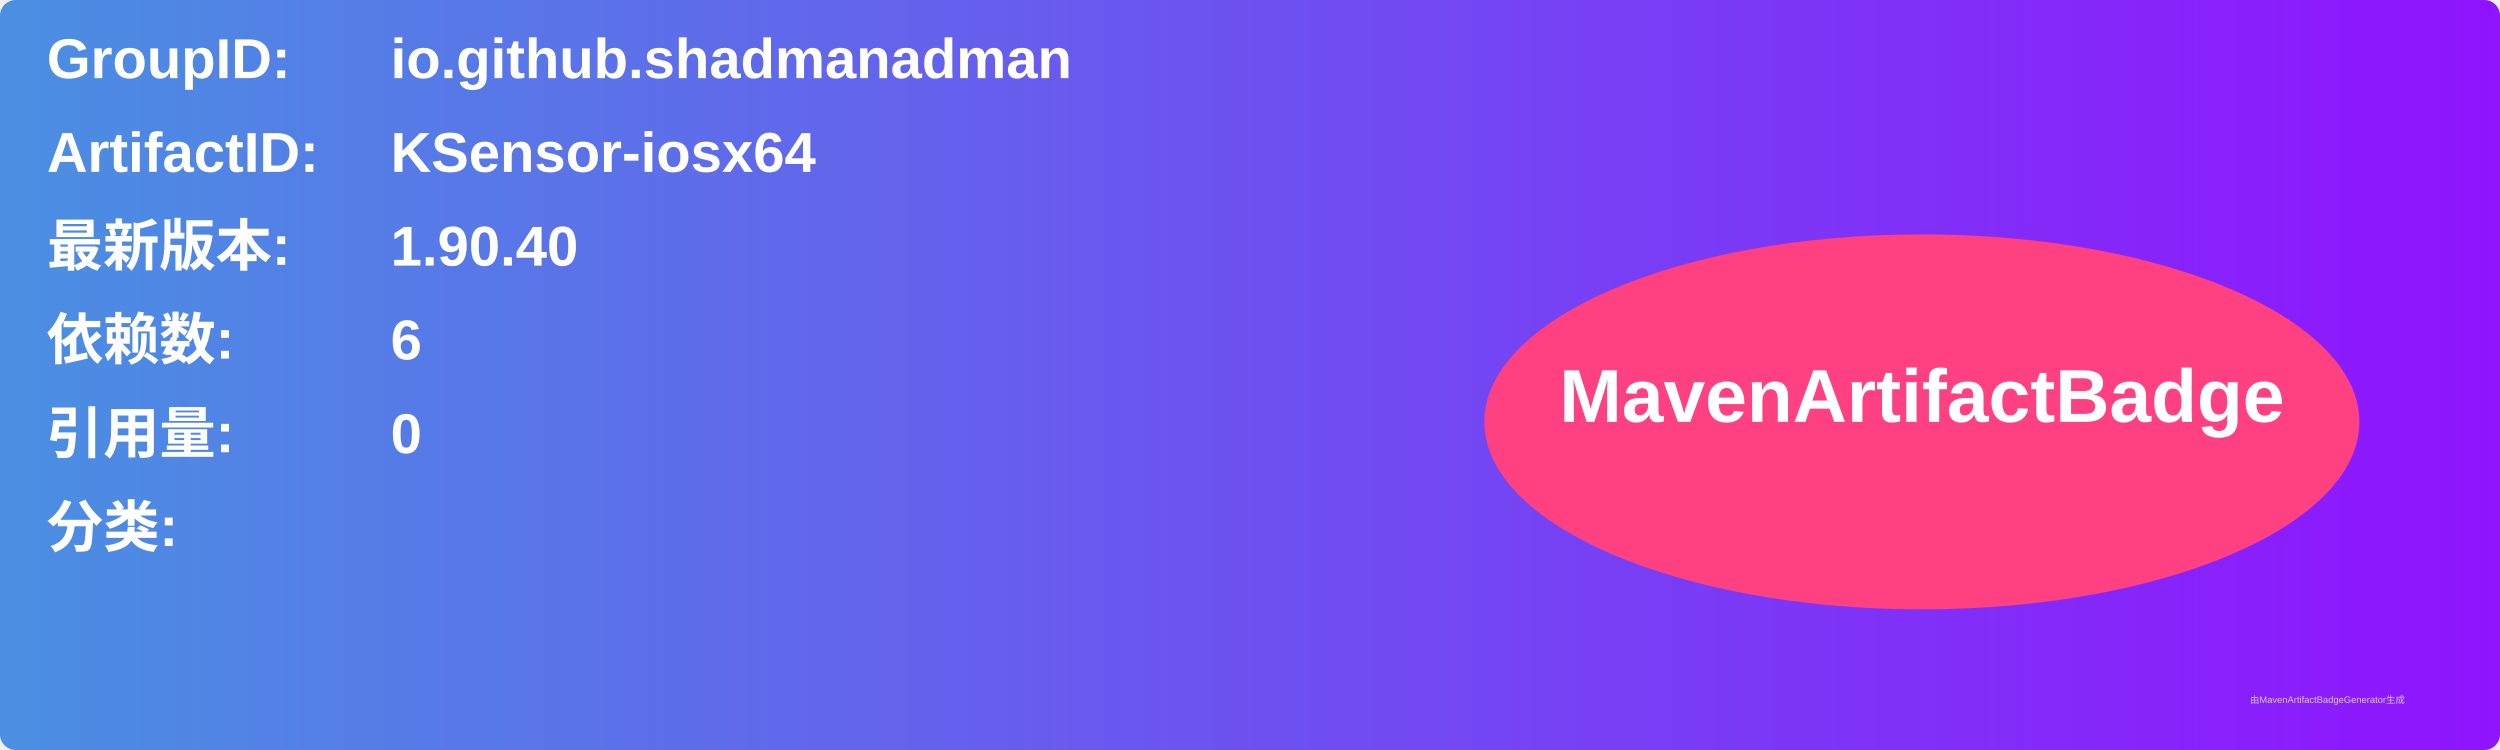
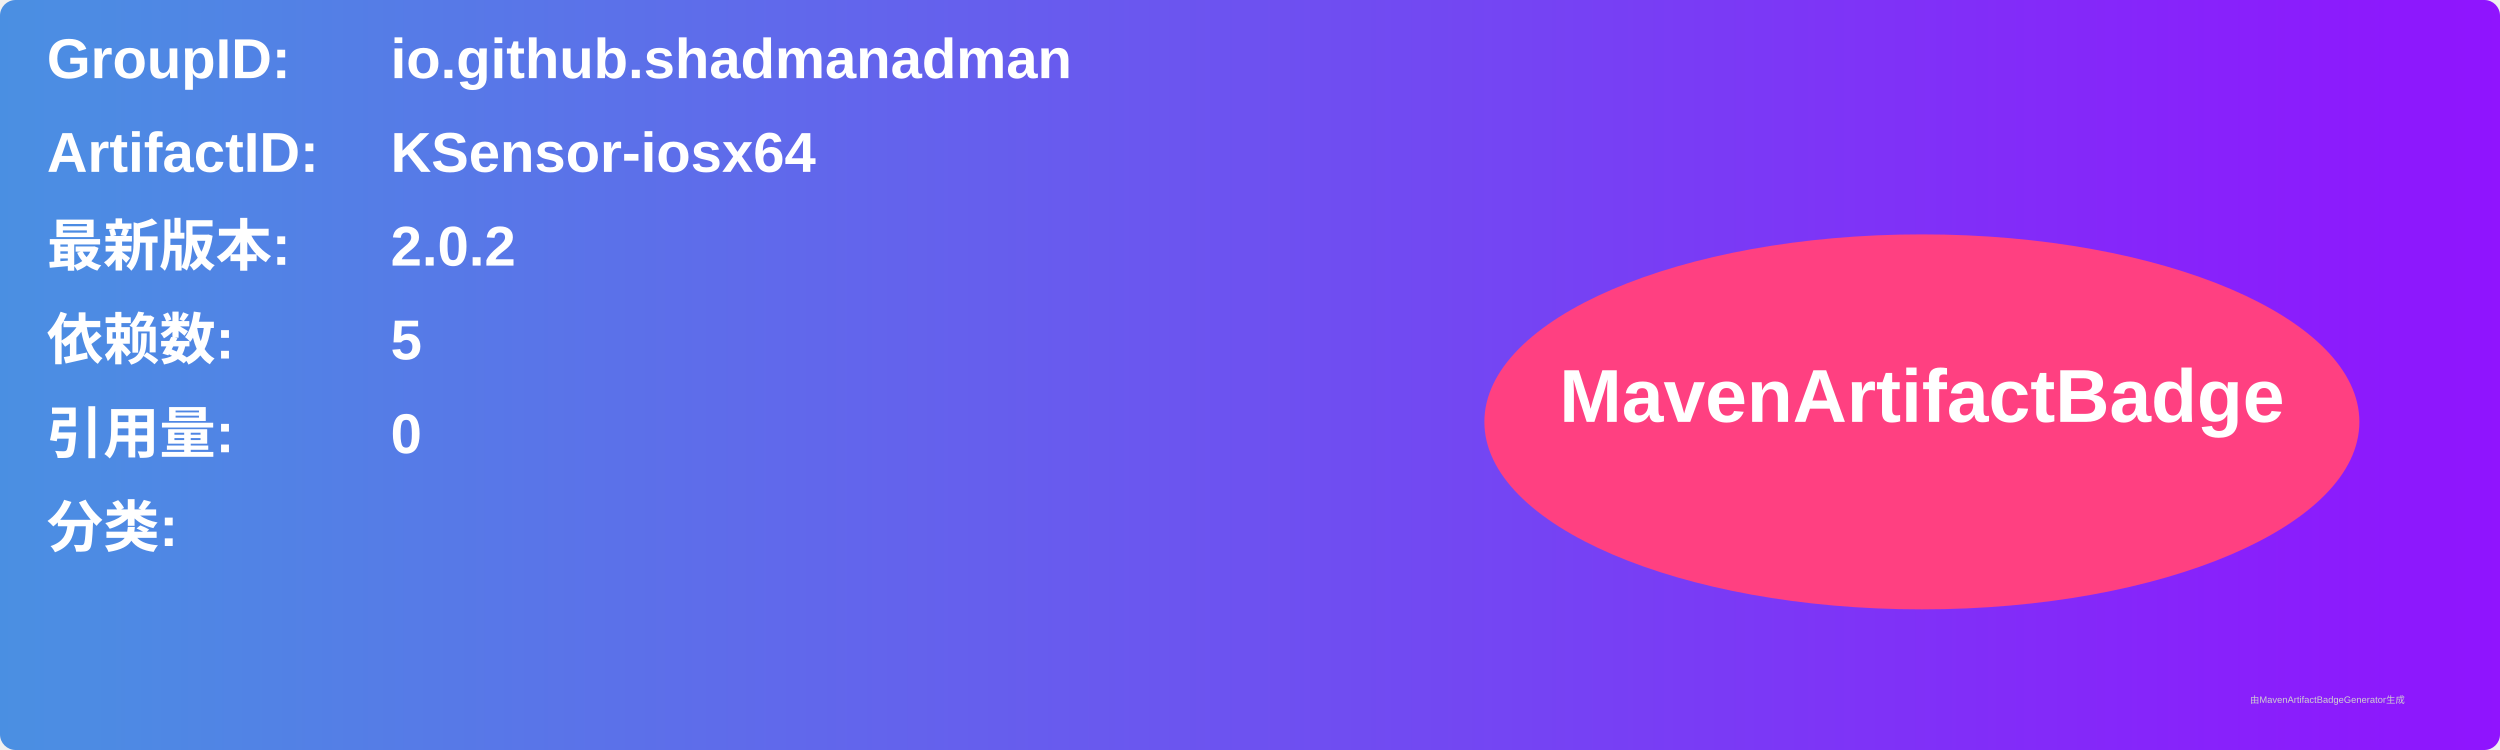
<svg xmlns="http://www.w3.org/2000/svg" width="800" height="240" viewBox="0 0 800 240">
  <linearGradient id="grad" x1="0%" y1="0%" x2="100%" y2="0%">
    <stop offset="0%" stop-color="#4a90e2" />
    <stop offset="100%" stop-color="#9013fe" />
  </linearGradient>
  <rect width="100%" height="100%" rx="5" ry="5" fill="url(#grad)" />
  <g transform="translate(15, 15)">
    <text x="0" y="10" font-family="Arial" font-size="18" fill="white" font-weight="bold" width="260">GroupID:</text>
    <text x="110" y="10" font-family="Arial" font-size="18" fill="white" font-weight="bold" width="460">io.github.shadmanadman</text>
    <text x="0" y="40" font-family="Arial" font-size="18" fill="white" font-weight="bold" width="260">ArtifactID:</text>
    <text x="110" y="40" font-family="Arial" font-size="18" fill="white" font-weight="bold" width="460">KSensor-iosx64</text>
    <text x="0" y="70" font-family="Arial" font-size="18" fill="white" font-weight="bold">最新版本:</text>
    <text x="110" y="70" font-family="Arial" font-size="18" fill="white" font-weight="bold">
-       <tspan font-weight="bold">1.90.40</tspan>
+       <tspan font-weight="bold">2.0.2</tspan>
    </text>
    <text x="0" y="100" font-family="Arial" font-size="18" fill="white" font-weight="bold">依赖数: </text>
    <text x="110" y="100" font-family="Arial" font-size="18" fill="white">
-       <tspan font-weight="bold">6</tspan>
+       <tspan font-weight="bold">5</tspan>
    </text>
    <text x="0" y="130" font-family="Arial" font-size="18" fill="white" font-weight="bold">引用量: </text>
    <text x="110" y="130" font-family="Arial" font-size="18" fill="white">
      <tspan font-weight="bold">0</tspan>
    </text>
    <text x="0" y="160" font-family="Arial" font-size="18" fill="white" font-weight="bold">分类:</text>
    <text x="10" y="190" font-family="Arial" font-size="10" fill="white">
      <tspan font-weight="bold" />
    </text>
    <ellipse cx="600" cy="120" rx="140" ry="60" fill="#ff4081" />
    <text x="600" y="120" text-anchor="middle" font-family="Arial" font-size="24" fill="white" font-weight="bold">MavenArtifactBadge</text>
  </g>
  <text x="720" y="225" font-family="Arial" font-size="3" fill="#d0d0d0">由MavenArtifactBadgeGenerator生成</text>
</svg>
